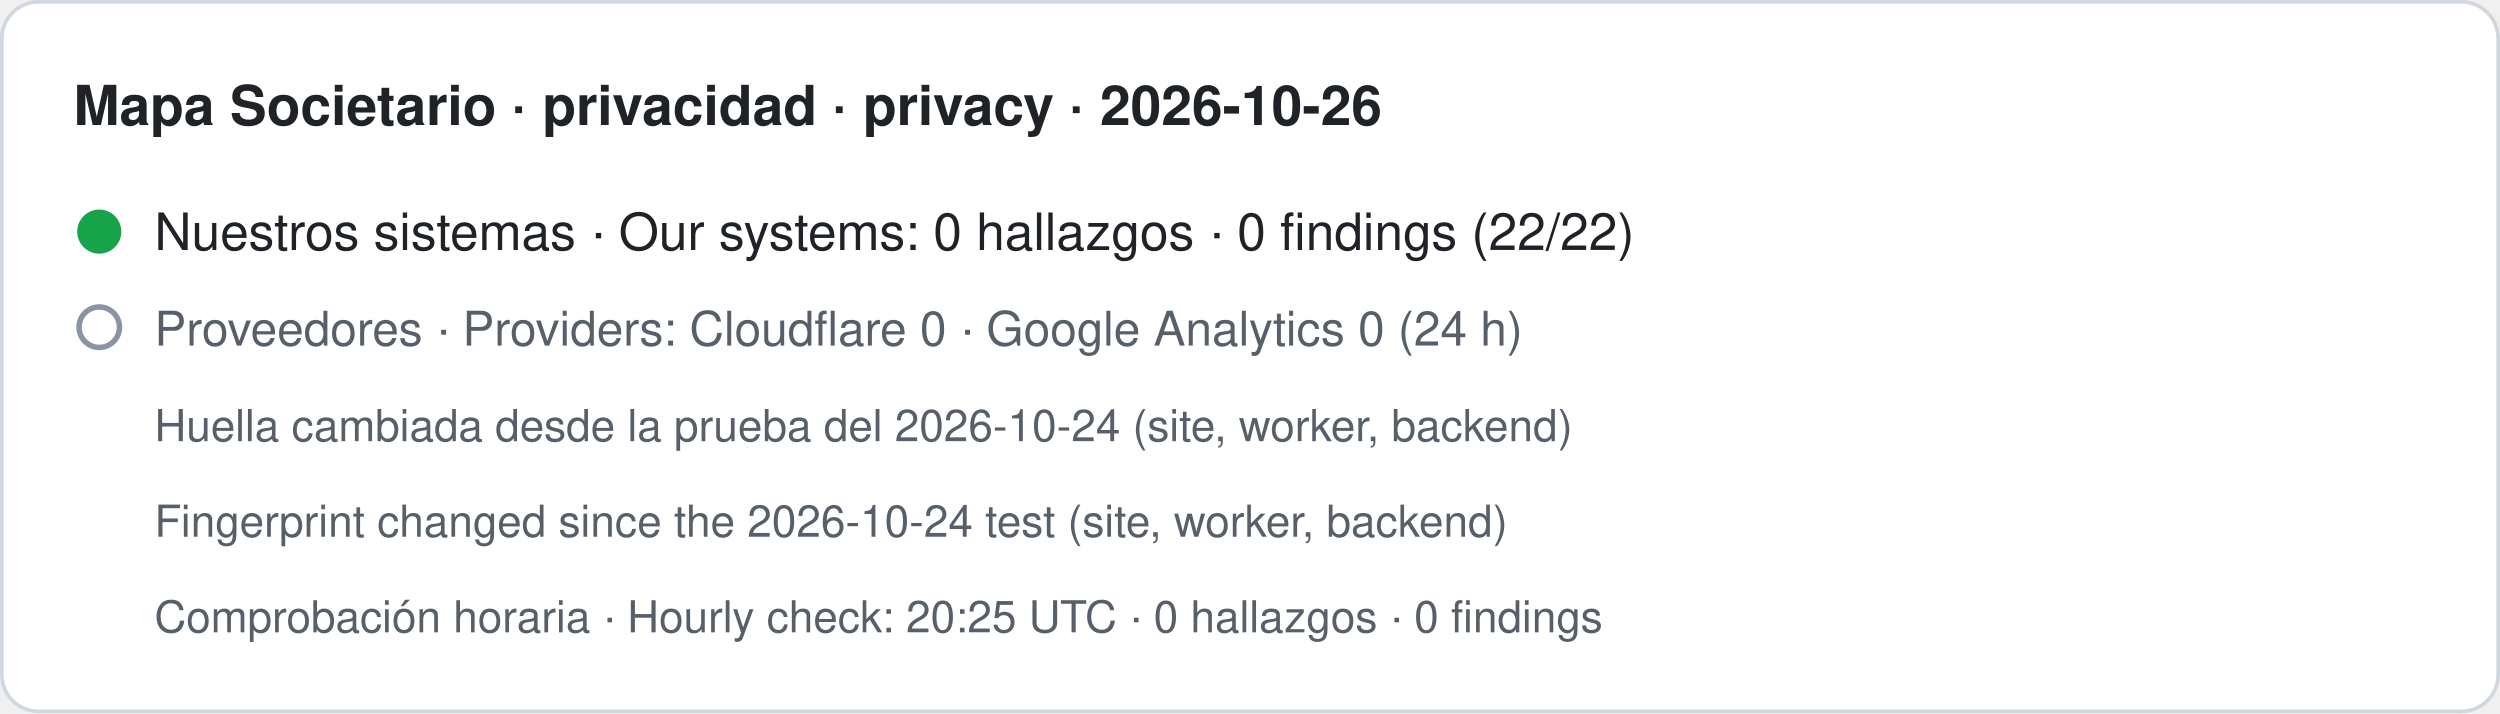
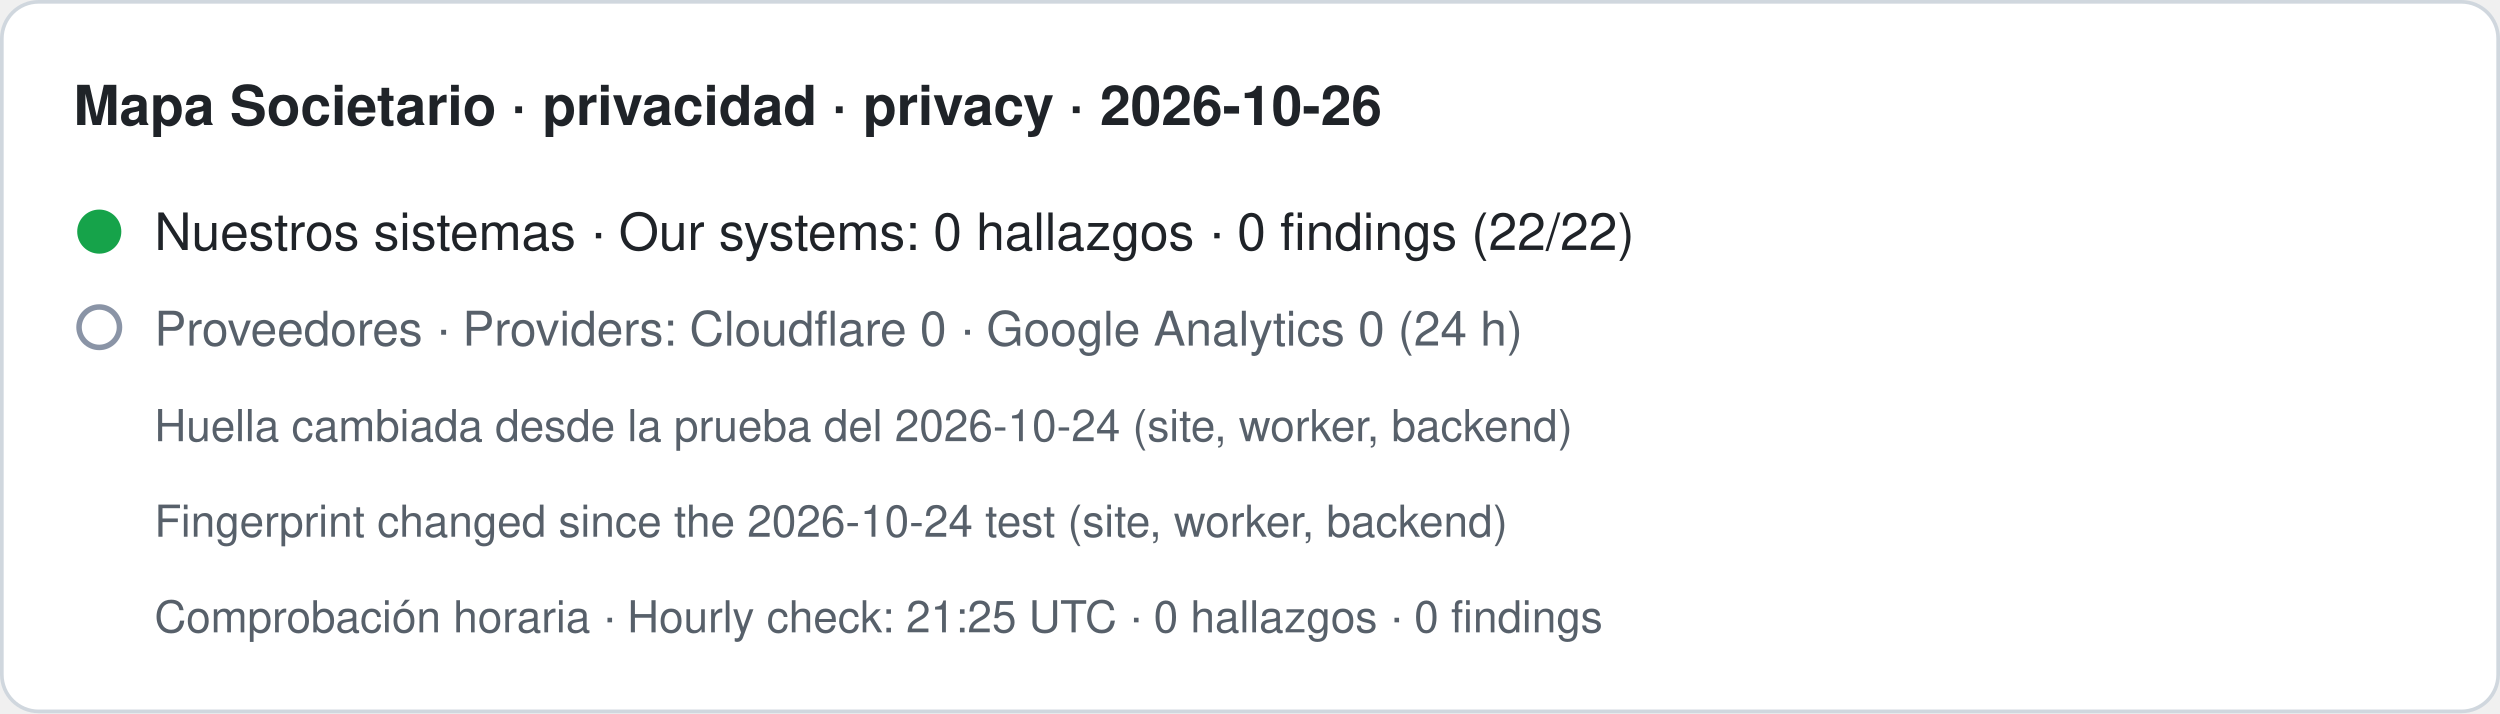
- <svg xmlns="http://www.w3.org/2000/svg" width="680" height="194" viewBox="0 0 680 194" role="img" aria-label="Mapa Societario · privacidad · privacy · 2026-10-26. Nuestros sistemas · Our systems: 0 hallazgos · 0 findings (22/22). Proveedores · Providers: Cloudflare 0 · Google Analytics 0 (24 h). Huella cambiada desde la prueba del 2026-10-24 (site, worker, backend) · Fingerprint changed since the 2026-10-24 test (site, worker, backend). Comprobación horaria · Hourly check: 20:25 UTC · 0 hallazgos · 0 findings">
+ <svg xmlns="http://www.w3.org/2000/svg" width="680" height="194" viewBox="0 0 680 194" role="img" aria-label="Mapa Societario · privacidad · privacy · 2026-10-26. Nuestros sistemas · Our systems: 0 hallazgos · 0 findings (22/22). Proveedores · Providers: Cloudflare 0 · Google Analytics 0 (24 h). Huella cambiada desde la prueba del 2026-10-24 (site, worker, backend) · Fingerprint changed since the 2026-10-24 test (site, worker, backend). Comprobación horaria · Hourly check: 21:25 UTC · 0 hallazgos · 0 findings">
  <rect x="0.5" y="0.5" width="679" height="193" rx="10" fill="#ffffff" stroke="#d0d7de" />
  <text x="20" y="34" font-family="-apple-system,BlinkMacSystemFont,Segoe UI,Helvetica,Arial,sans-serif" font-size="15" font-weight="600" fill="#1f2328">Mapa Societario · privacidad · privacy · 2026-10-26</text>
  <circle cx="27" cy="63" r="6" fill="#16a34a" />
  <text x="42" y="68" font-family="-apple-system,BlinkMacSystemFont,Segoe UI,Helvetica,Arial,sans-serif" font-size="14" fill="#1f2328">Nuestros sistemas · Our systems: 0 hallazgos · 0 findings (22/22)</text>
  <circle cx="27" cy="89" r="5.5" fill="none" stroke="#8a94a6" stroke-width="1.5" />
  <text x="42" y="94" font-family="-apple-system,BlinkMacSystemFont,Segoe UI,Helvetica,Arial,sans-serif" font-size="13" fill="#57606a">Proveedores · Providers: Cloudflare 0 · Google Analytics 0 (24 h)</text>
  <text x="42" y="120" font-family="-apple-system,BlinkMacSystemFont,Segoe UI,Helvetica,Arial,sans-serif" font-size="12" fill="#57606a">Huella cambiada desde la prueba del 2026-10-24 (site, worker, backend)</text>
  <text x="42" y="146" font-family="-apple-system,BlinkMacSystemFont,Segoe UI,Helvetica,Arial,sans-serif" font-size="12" fill="#57606a">Fingerprint changed since the 2026-10-24 test (site, worker, backend)</text>
-   <text x="42" y="172" font-family="-apple-system,BlinkMacSystemFont,Segoe UI,Helvetica,Arial,sans-serif" font-size="12" fill="#57606a">Comprobación horaria · Hourly check: 20:25 UTC · 0 hallazgos · 0 findings</text>
+   <text x="42" y="172" font-family="-apple-system,BlinkMacSystemFont,Segoe UI,Helvetica,Arial,sans-serif" font-size="12" fill="#57606a">Comprobación horaria · Hourly check: 21:25 UTC · 0 hallazgos · 0 findings</text>
</svg>
